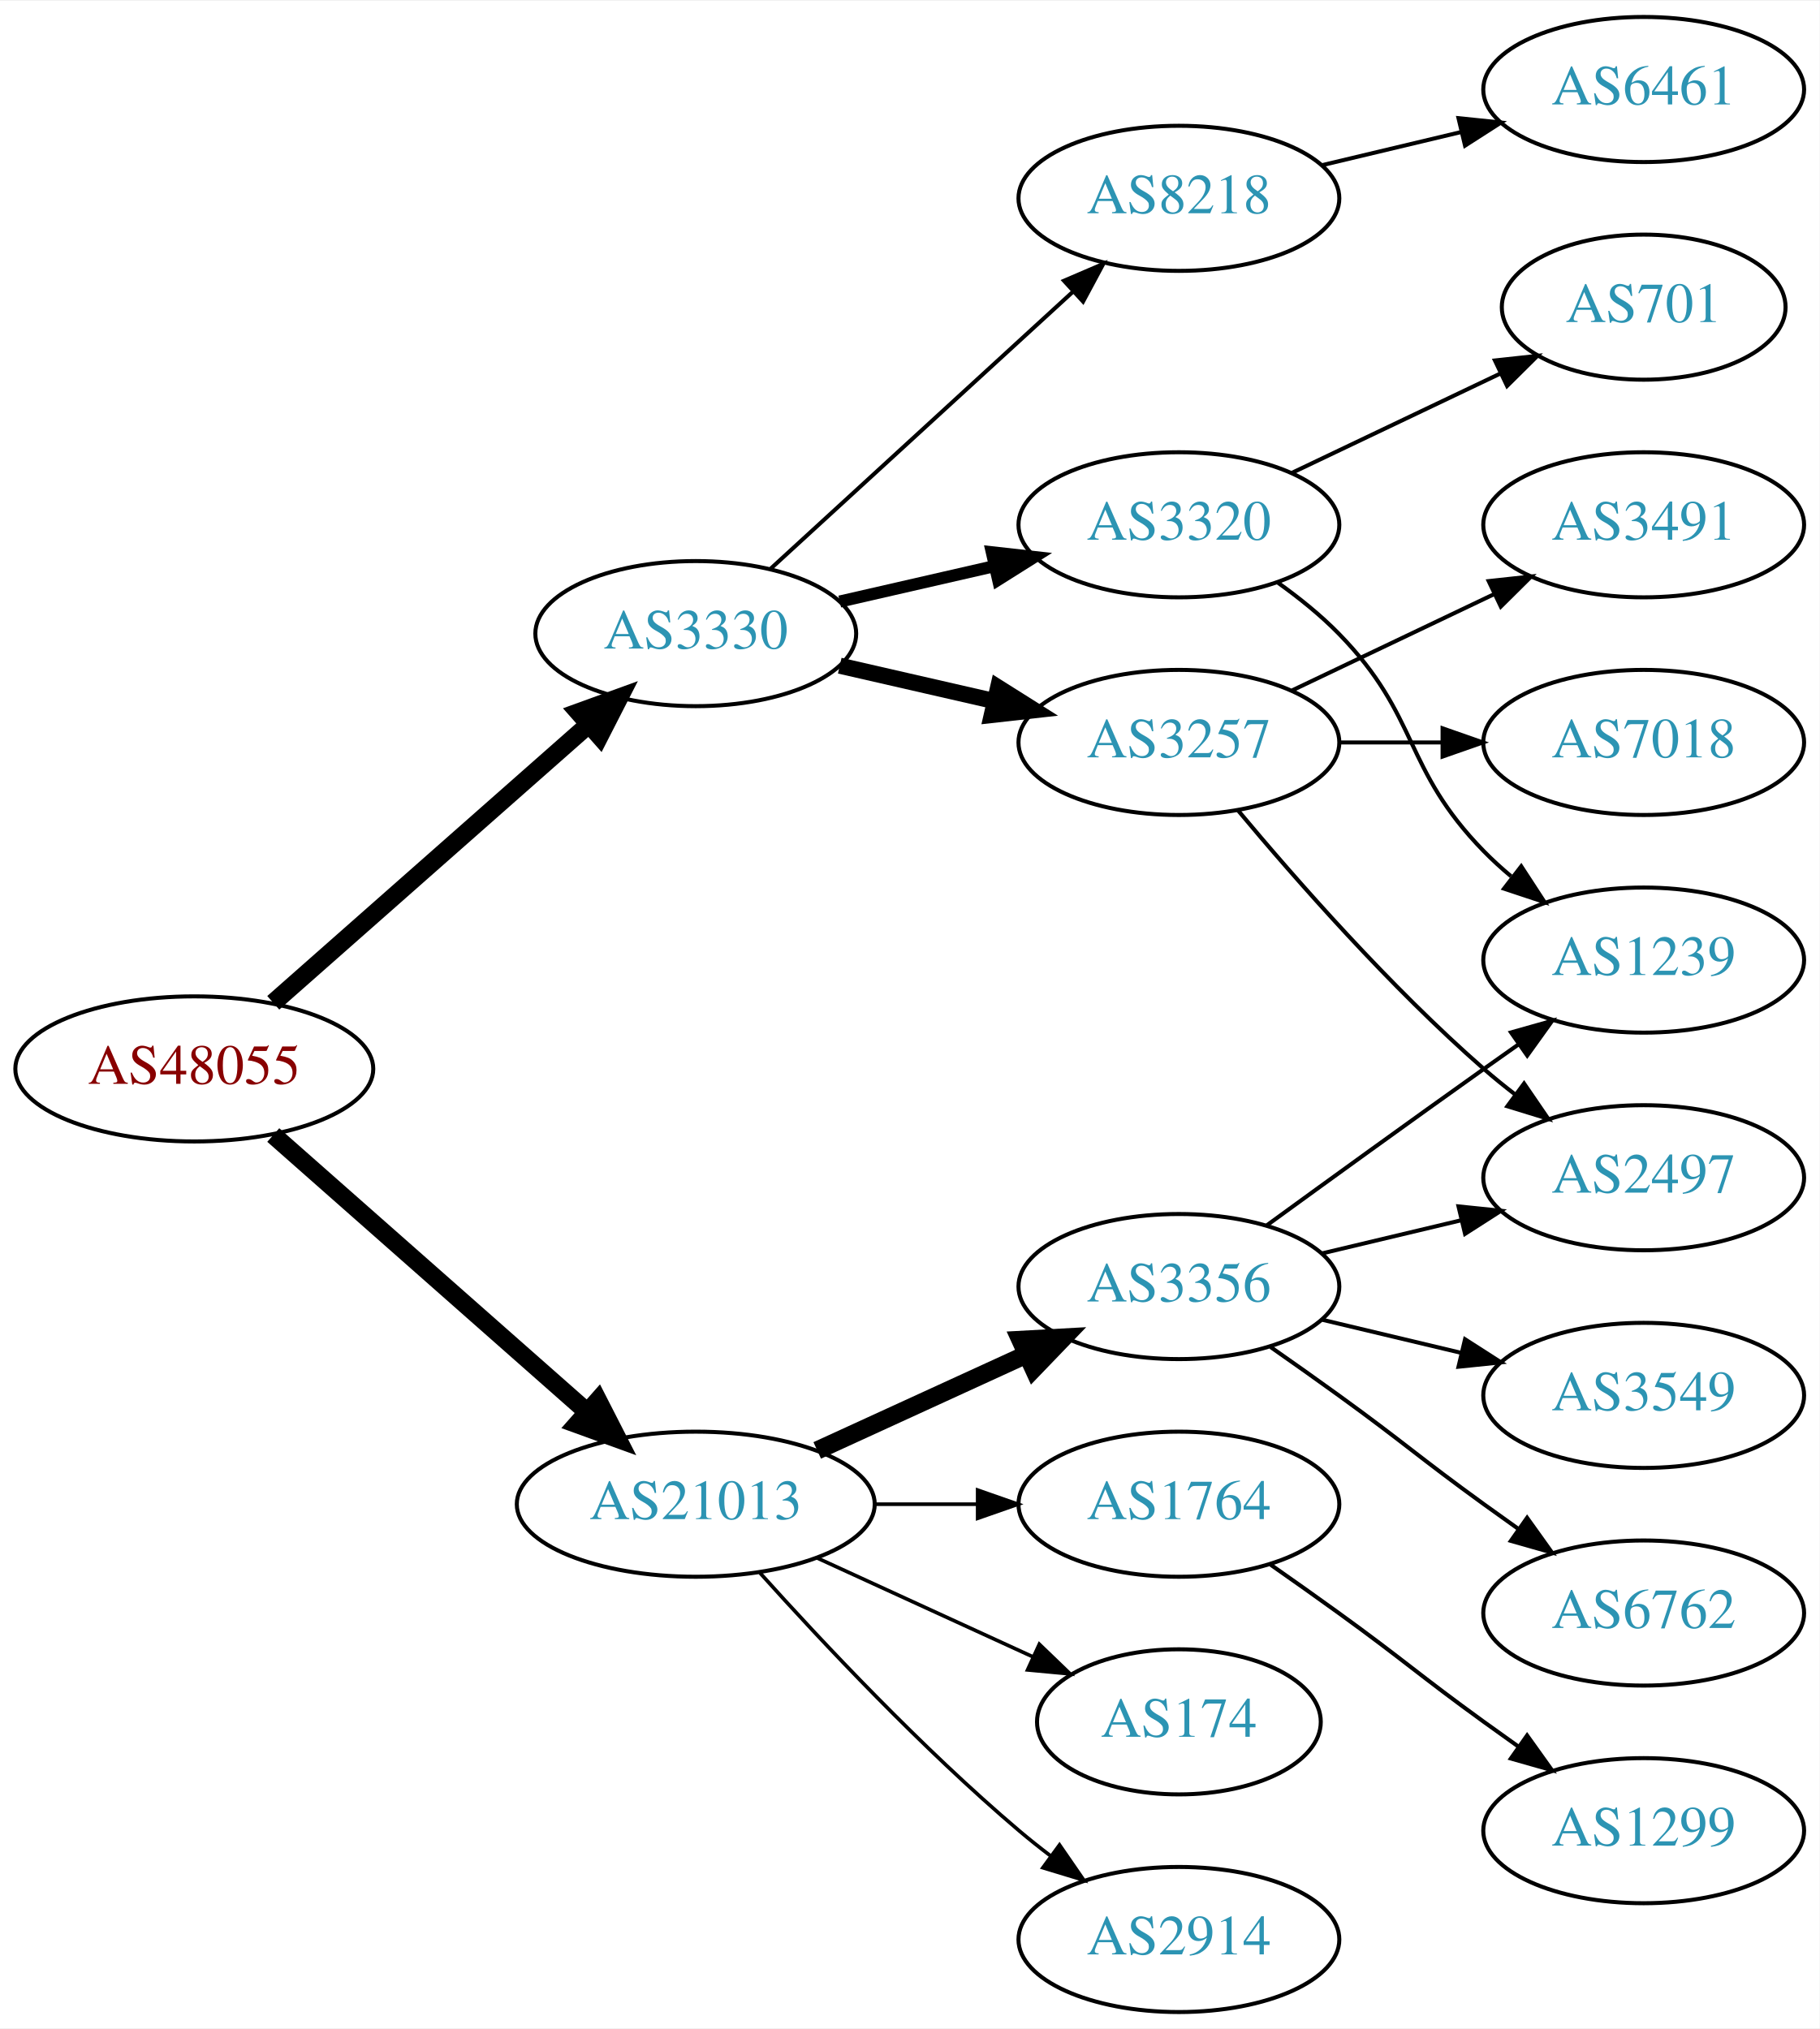
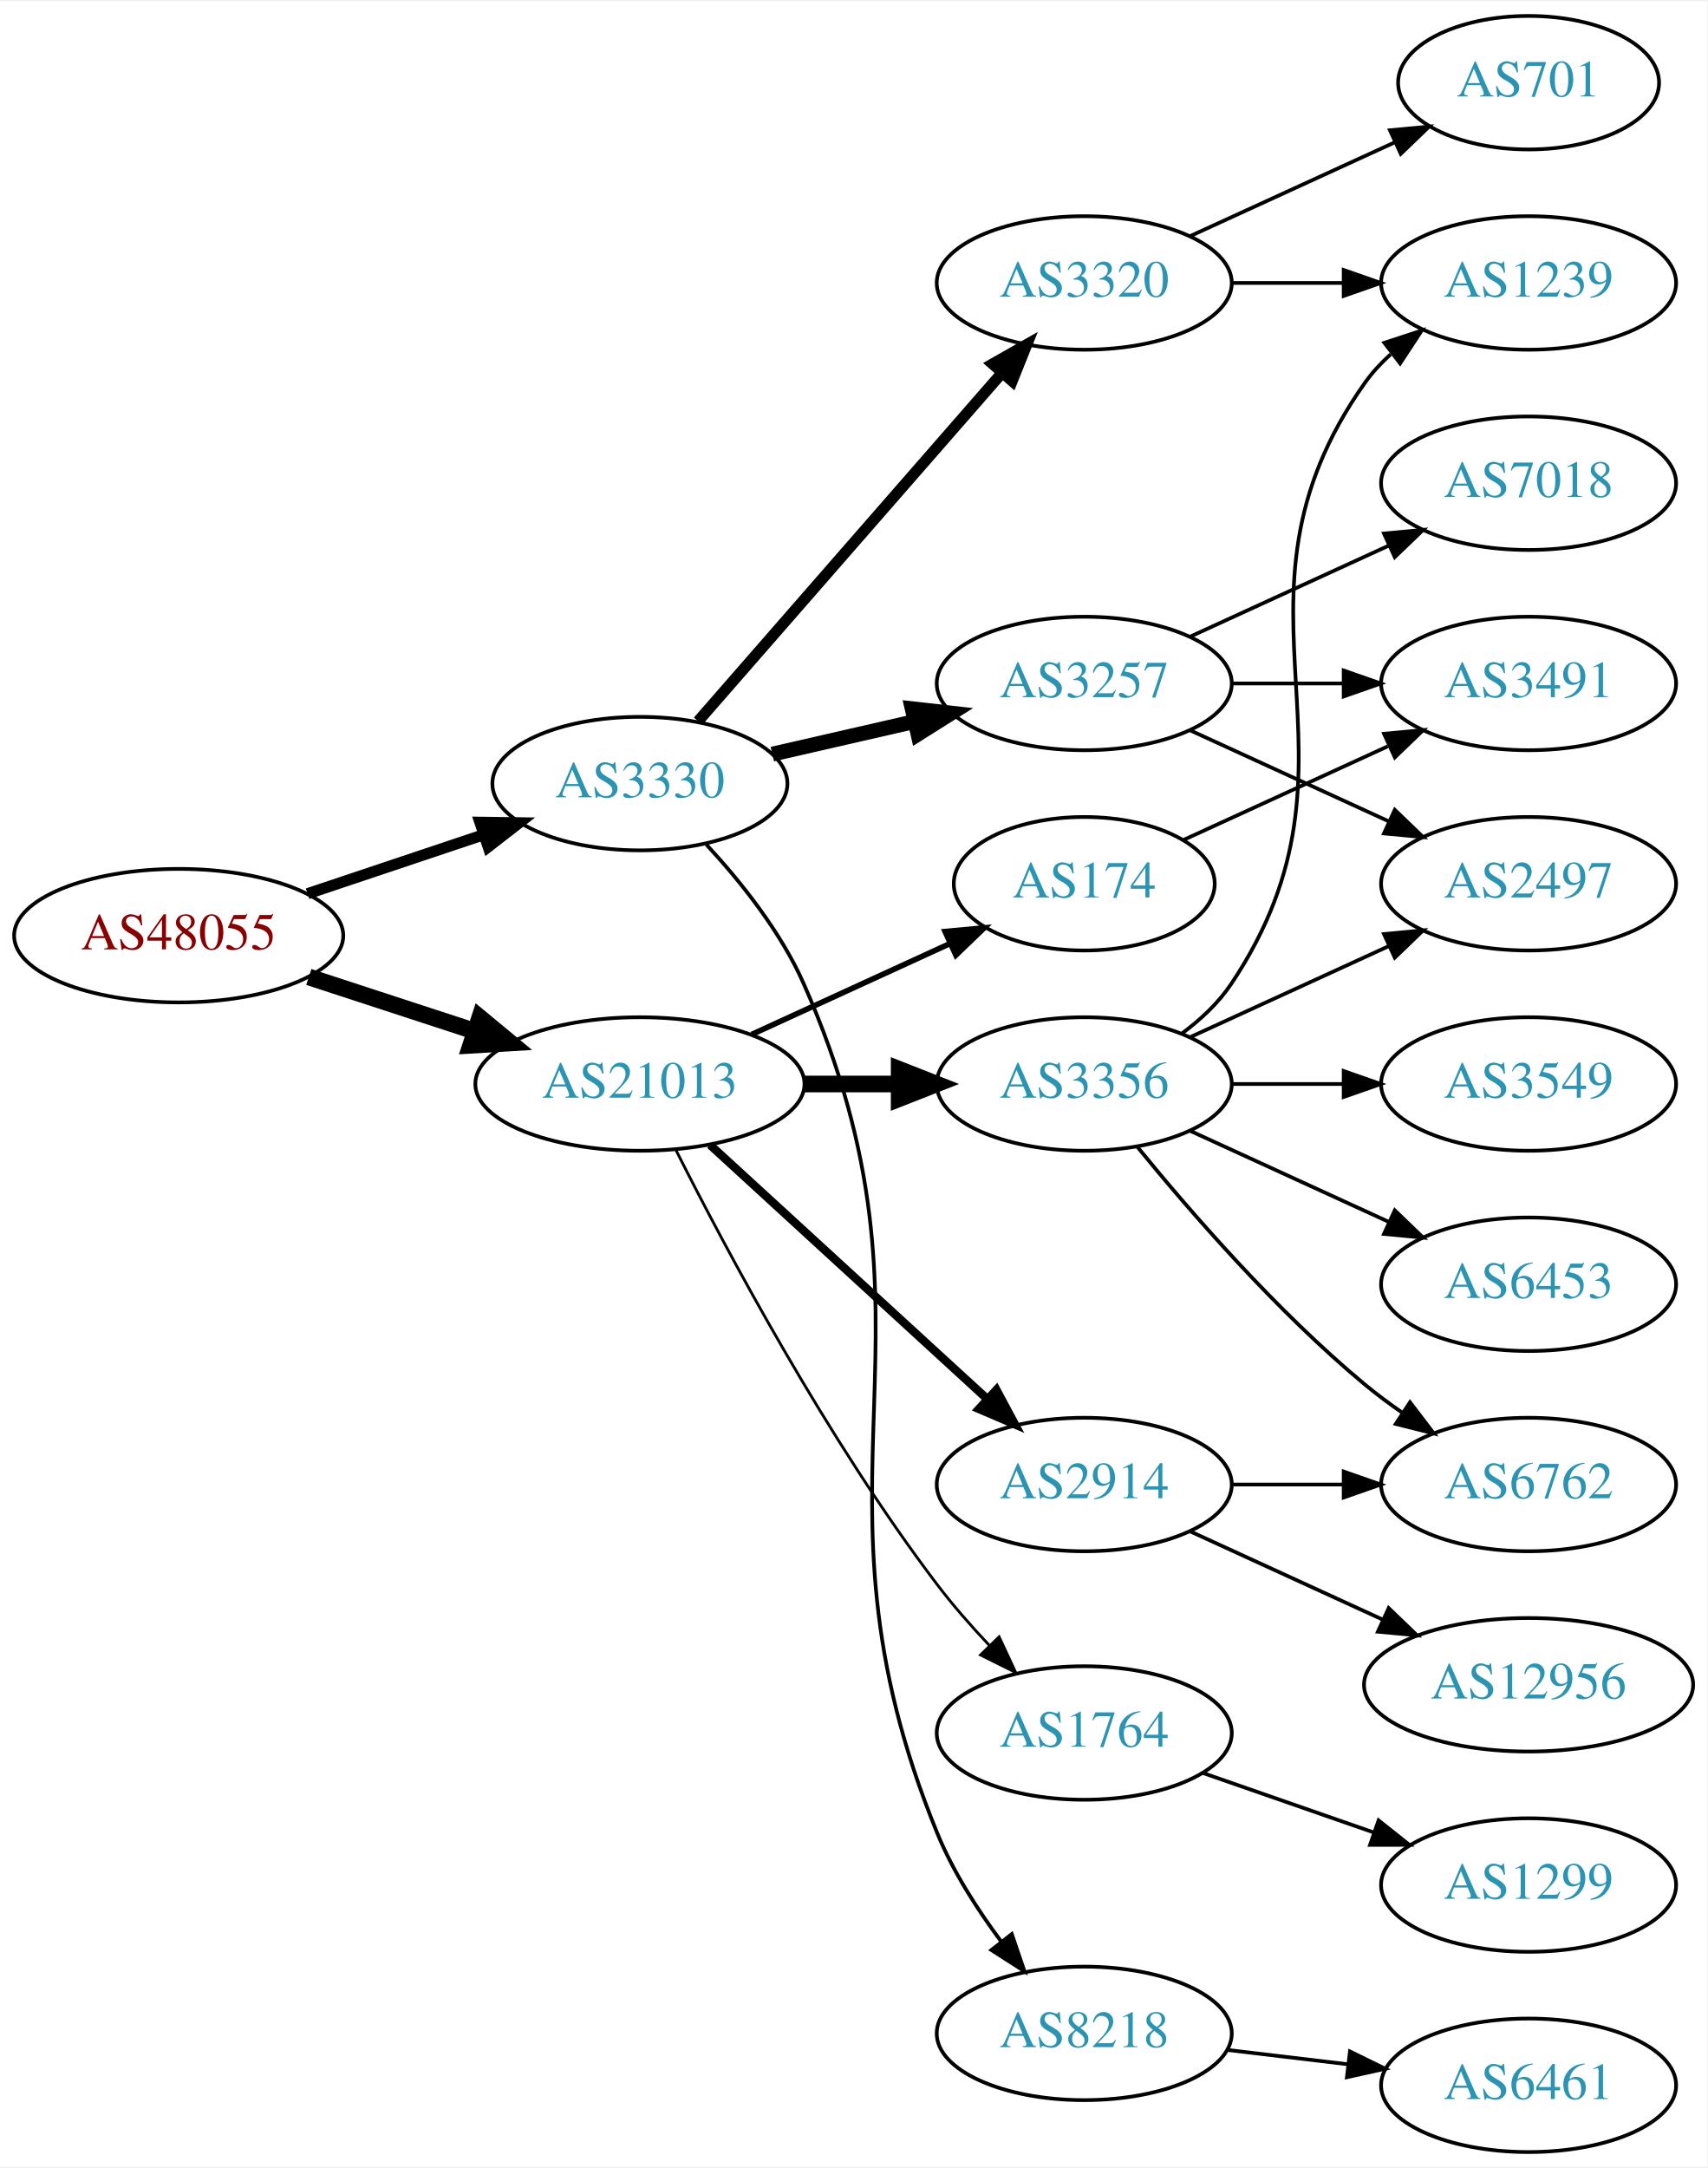
- <svg xmlns="http://www.w3.org/2000/svg" xmlns:xlink="http://www.w3.org/1999/xlink" width="451pt" height="503pt" viewBox="0.00 0.00 451.37 503.00">
-   <g id="graph0" class="graph" transform="scale(1 1) rotate(0) translate(4 499)">
-     <polygon fill="white" stroke="none" points="-4,4 -4,-499 447.37,-499 447.37,4 -4,4" />
+ <svg xmlns="http://www.w3.org/2000/svg" xmlns:xlink="http://www.w3.org/1999/xlink" width="460pt" height="584pt" viewBox="0.00 0.00 460.47 584.00">
+   <g id="graph0" class="graph" transform="scale(1 1) rotate(0) translate(4 580)">
+     <polygon fill="white" stroke="none" points="-4,4 -4,-580 456.469,-580 456.469,4 -4,4" />
    <g id="node1" class="node">
      <g id="a_node1">
        <a xlink:href="/asn/48055" xlink:title="AS48055 ~ BDS-DC1 [AT]">
-           <ellipse fill="#ffffff" stroke="black" cx="44.196" cy="-234" rx="44.393" ry="18" />
-           <text text-anchor="middle" x="44.196" y="-230.3" font-family="Times,serif" font-size="14.00" fill="#880000">AS48055</text>
+           <ellipse fill="#ffffff" stroke="black" cx="44.196" cy="-328" rx="44.393" ry="18" />
+           <text text-anchor="middle" x="44.196" y="-324.3" font-family="Times,serif" font-size="14.00" fill="#880000">AS48055</text>
        </a>
      </g>
    </g>
    <g id="node2" class="node">
      <g id="a_node2">
        <a xlink:href="/asn/3330" xlink:title="AS3330 ~ Vienna, Austria [AT]">
-           <ellipse fill="#ffffff" stroke="black" cx="168.588" cy="-342" rx="39.794" ry="18" />
-           <text text-anchor="middle" x="168.588" y="-338.3" font-family="Times,serif" font-size="14.00" fill="#2c94b3">AS3330</text>
+           <ellipse fill="#ffffff" stroke="black" cx="168.588" cy="-369" rx="39.794" ry="18" />
+           <text text-anchor="middle" x="168.588" y="-365.3" font-family="Times,serif" font-size="14.00" fill="#2c94b3">AS3330</text>
        </a>
      </g>
    </g>
    <g id="edge1" class="edge">
-       <path fill="none" stroke="black" stroke-width="4.5" d="M63.785,-250.403C84.602,-268.772 118.478,-298.665 141.838,-319.278" />
-       <polygon fill="black" stroke="black" stroke-width="4.5" points="139.52,-322.484 149.623,-326.148 144.73,-316.579 139.52,-322.484" />
+       <path fill="none" stroke="black" stroke-width="3" d="M78.964,-339.312C93.591,-344.212 110.853,-349.994 126.239,-355.148" />
+       <polygon fill="black" stroke="black" stroke-width="3" points="125.438,-358.571 136.032,-358.429 127.662,-351.934 125.438,-358.571" />
    </g>
    <g id="node3" class="node">
      <g id="a_node3">
        <a xlink:href="/asn/21013" xlink:title="AS21013 ~ Wels, AT [AT]">
-           <ellipse fill="#ffffff" stroke="black" cx="168.588" cy="-126" rx="44.393" ry="18" />
-           <text text-anchor="middle" x="168.588" y="-122.3" font-family="Times,serif" font-size="14.00" fill="#2c94b3">AS21013</text>
+           <ellipse fill="#ffffff" stroke="black" cx="168.588" cy="-288" rx="44.393" ry="18" />
+           <text text-anchor="middle" x="168.588" y="-284.3" font-family="Times,serif" font-size="14.00" fill="#2c94b3">AS21013</text>
        </a>
      </g>
    </g>
    <g id="edge2" class="edge">
-       <path fill="none" stroke="black" stroke-width="4.5" d="M63.785,-217.597C84.482,-199.333 118.089,-169.678 141.434,-149.079" />
-       <polygon fill="black" stroke="black" stroke-width="4.5" points="144.333,-151.772 149.226,-142.203 139.122,-145.867 144.333,-151.772" />
+       <path fill="none" stroke="black" stroke-width="4.5" d="M79.289,-316.858C93.082,-312.35 109.177,-307.09 123.819,-302.305" />
+       <polygon fill="black" stroke="black" stroke-width="4.5" points="125.396,-305.932 133.678,-299.082 122.95,-298.446 125.396,-305.932" />
    </g>
    <g id="node4" class="node">
      <g id="a_node4">
-         <a xlink:href="/asn/8218" xlink:title="AS8218 ~ legacy Neotelecoms [FR]">
-           <ellipse fill="#ffffff" stroke="black" cx="288.431" cy="-450" rx="39.794" ry="18" />
-           <text text-anchor="middle" x="288.431" y="-446.3" font-family="Times,serif" font-size="14.00" fill="#2c94b3">AS8218</text>
+         <a xlink:href="/asn/3320" xlink:title="AS3320 ~ DTAG [DE]">
+           <ellipse fill="#ffffff" stroke="black" cx="288.431" cy="-504" rx="39.794" ry="18" />
+           <text text-anchor="middle" x="288.431" y="-500.3" font-family="Times,serif" font-size="14.00" fill="#2c94b3">AS3320</text>
        </a>
      </g>
    </g>
    <g id="edge3" class="edge">
-       <path fill="none" stroke="black" d="M187.23,-358.169C207.103,-376.382 239.566,-406.133 262.135,-426.817" />
-       <polygon fill="black" stroke="black" points="259.931,-429.545 269.668,-433.721 264.66,-424.384 259.931,-429.545" />
+       <path fill="none" stroke="black" stroke-width="3" d="M184.275,-385.825C204.851,-409.397 242.389,-452.4 266.062,-479.52" />
+       <polygon fill="black" stroke="black" stroke-width="3" points="263.716,-482.155 272.929,-487.387 268.99,-477.552 263.716,-482.155" />
    </g>
    <g id="node5" class="node">
      <g id="a_node5">
-         <a xlink:href="/asn/3320" xlink:title="AS3320 ~ DTAG [DE]">
-           <ellipse fill="#ffffff" stroke="black" cx="288.431" cy="-369" rx="39.794" ry="18" />
-           <text text-anchor="middle" x="288.431" y="-365.3" font-family="Times,serif" font-size="14.00" fill="#2c94b3">AS3320</text>
+         <a xlink:href="/asn/3257" xlink:title="AS3257 ~ GTT [DE]">
+           <ellipse fill="#ffffff" stroke="black" cx="288.431" cy="-396" rx="39.794" ry="18" />
+           <text text-anchor="middle" x="288.431" y="-392.3" font-family="Times,serif" font-size="14.00" fill="#2c94b3">AS3257</text>
        </a>
      </g>
    </g>
    <g id="edge4" class="edge">
-       <path fill="none" stroke="black" stroke-width="3" d="M204.308,-349.955C216.307,-352.704 229.928,-355.825 242.621,-358.733" />
-       <polygon fill="black" stroke="black" stroke-width="3" points="242.023,-362.187 252.552,-361.009 243.587,-355.364 242.023,-362.187" />
+       <path fill="none" stroke="black" stroke-width="4" d="M204.308,-376.955C216.307,-379.704 229.928,-382.825 242.621,-385.733" />
+       <polygon fill="black" stroke="black" stroke-width="4" points="242.023,-389.187 252.552,-388.009 243.587,-382.364 242.023,-389.187" />
    </g>
    <g id="node6" class="node">
      <g id="a_node6">
-         <a xlink:href="/asn/3257" xlink:title="AS3257 ~ GTT [DE]">
-           <ellipse fill="#ffffff" stroke="black" cx="288.431" cy="-315" rx="39.794" ry="18" />
-           <text text-anchor="middle" x="288.431" y="-311.3" font-family="Times,serif" font-size="14.00" fill="#2c94b3">AS3257</text>
+         <a xlink:href="/asn/8218" xlink:title="AS8218 ~ legacy Neotelecoms [FR]">
+           <ellipse fill="#ffffff" stroke="black" cx="288.431" cy="-32" rx="39.794" ry="18" />
+           <text text-anchor="middle" x="288.431" y="-28.3" font-family="Times,serif" font-size="14.00" fill="#2c94b3">AS8218</text>
        </a>
      </g>
    </g>
    <g id="edge5" class="edge">
-       <path fill="none" stroke="black" stroke-width="4" d="M204.308,-334.045C216.307,-331.296 229.928,-328.175 242.621,-325.267" />
-       <polygon fill="black" stroke="black" stroke-width="4" points="243.587,-328.636 252.552,-322.991 242.023,-321.813 243.587,-328.636" />
+       <path fill="none" stroke="black" d="M186.536,-352.545C195.785,-342.561 206.584,-329.061 212.784,-315 254.354,-220.731 209.753,-181.348 248.784,-86 253.021,-75.651 259.595,-65.392 266.128,-56.64" />
+       <polygon fill="black" stroke="black" points="268.891,-58.789 272.3,-48.758 263.379,-54.473 268.891,-58.789" />
    </g>
    <g id="node13" class="node">
      <g id="a_node13">
-         <a xlink:href="/asn/174" xlink:title="AS174 ~ Cogent Communications [US]">
-           <ellipse fill="#ffffff" stroke="black" cx="288.431" cy="-72" rx="35.194" ry="18" />
-           <text text-anchor="middle" x="288.431" y="-68.3" font-family="Times,serif" font-size="14.00" fill="#2c94b3">AS174</text>
+         <a xlink:href="/asn/2914" xlink:title="AS2914 ~ NTT America, Inc. [US]">
+           <ellipse fill="#ffffff" stroke="black" cx="288.431" cy="-180" rx="39.794" ry="18" />
+           <text text-anchor="middle" x="288.431" y="-176.3" font-family="Times,serif" font-size="14.00" fill="#2c94b3">AS2914</text>
        </a>
      </g>
    </g>
    <g id="edge12" class="edge">
-       <path fill="none" stroke="black" stroke-width="0.9" d="M198.718,-112.652C214.935,-105.22 235.238,-95.917 252.327,-88.086" />
-       <polygon fill="black" stroke="black" stroke-width="0.9" points="253.811,-91.256 261.444,-83.908 250.895,-84.892 253.811,-91.256" />
+       <path fill="none" stroke="black" stroke-width="2.25" d="M187.486,-271.597C207.414,-253.333 239.772,-223.678 262.249,-203.079" />
+       <polygon fill="black" stroke="black" stroke-width="2.25" points="264.743,-205.54 269.751,-196.203 260.014,-200.38 264.743,-205.54" />
    </g>
    <g id="node14" class="node">
      <g id="a_node14">
        <a xlink:href="/asn/3356" xlink:title="AS3356 ~ Level 3 Parent, LLC [US]">
-           <ellipse fill="#ffffff" stroke="black" cx="288.431" cy="-180" rx="39.794" ry="18" />
-           <text text-anchor="middle" x="288.431" y="-176.3" font-family="Times,serif" font-size="14.00" fill="#2c94b3">AS3356</text>
+           <ellipse fill="#ffffff" stroke="black" cx="288.431" cy="-288" rx="39.794" ry="18" />
+           <text text-anchor="middle" x="288.431" y="-284.3" font-family="Times,serif" font-size="14.00" fill="#2c94b3">AS3356</text>
        </a>
      </g>
    </g>
    <g id="edge13" class="edge">
-       <path fill="none" stroke="black" stroke-width="4.5" d="M198.718,-139.348C214.329,-146.502 233.727,-155.391 250.399,-163.03" />
-       <polygon fill="black" stroke="black" stroke-width="4.5" points="249.119,-166.775 259.851,-167.362 252.4,-159.616 249.119,-166.775" />
+       <path fill="none" stroke="black" stroke-width="4.5" d="M212.799,-288C221.112,-288 229.875,-288 238.357,-288" />
+       <polygon fill="black" stroke="black" stroke-width="4.5" points="238.516,-291.938 248.516,-288 238.516,-284.063 238.516,-291.938" />
    </g>
    <g id="node15" class="node">
      <g id="a_node15">
-         <a xlink:href="/asn/2914" xlink:title="AS2914 ~ NTT America, Inc. [US]">
-           <ellipse fill="#ffffff" stroke="black" cx="288.431" cy="-18" rx="39.794" ry="18" />
-           <text text-anchor="middle" x="288.431" y="-14.3" font-family="Times,serif" font-size="14.00" fill="#2c94b3">AS2914</text>
+         <a xlink:href="/asn/174" xlink:title="AS174 ~ Cogent Communications [US]">
+           <ellipse fill="#ffffff" stroke="black" cx="288.431" cy="-342" rx="35.194" ry="18" />
+           <text text-anchor="middle" x="288.431" y="-338.3" font-family="Times,serif" font-size="14.00" fill="#2c94b3">AS174</text>
        </a>
      </g>
    </g>
    <g id="edge14" class="edge">
-       <path fill="none" stroke="black" stroke-width="0.9" d="M184.521,-108.956C199.847,-91.903 224.782,-65.35 248.784,-45 251.281,-42.883 253.942,-40.768 256.653,-38.707" />
-       <polygon fill="black" stroke="black" stroke-width="0.9" points="258.819,-41.459 264.83,-32.734 254.69,-35.806 258.819,-41.459" />
+       <path fill="none" stroke="black" stroke-width="1.5" d="M198.718,-301.348C214.935,-308.78 235.238,-318.083 252.327,-325.914" />
+       <polygon fill="black" stroke="black" stroke-width="1.5" points="250.895,-329.108 261.444,-330.092 253.811,-322.744 250.895,-329.108" />
    </g>
    <g id="node16" class="node">
      <g id="a_node16">
        <a xlink:href="/asn/1764" xlink:title="AS1764 ~ NEXTLAYER-AS [AT]">
-           <ellipse fill="#ffffff" stroke="black" cx="288.431" cy="-126" rx="39.794" ry="18" />
-           <text text-anchor="middle" x="288.431" y="-122.3" font-family="Times,serif" font-size="14.00" fill="#2c94b3">AS1764</text>
+           <ellipse fill="#ffffff" stroke="black" cx="288.431" cy="-113" rx="39.794" ry="18" />
+           <text text-anchor="middle" x="288.431" y="-109.3" font-family="Times,serif" font-size="14.00" fill="#2c94b3">AS1764</text>
        </a>
      </g>
    </g>
    <g id="edge15" class="edge">
-       <path fill="none" stroke="black" stroke-width="0.9" d="M212.799,-126C221.112,-126 229.875,-126 238.357,-126" />
-       <polygon fill="black" stroke="black" stroke-width="0.9" points="238.516,-129.5 248.516,-126 238.516,-122.5 238.516,-129.5" />
+       <path fill="none" stroke="black" stroke-width="0.75" d="M178.34,-270.115C191.769,-243.438 219.045,-192.173 248.784,-153 253.021,-147.419 257.961,-141.789 262.865,-136.585" />
+       <polygon fill="black" stroke="black" stroke-width="0.75" points="265.469,-138.927 269.938,-129.321 260.454,-134.043 265.469,-138.927" />
+     </g>
+     <g id="node10" class="node">
+       <g id="a_node10">
+         <a xlink:href="/asn/701" xlink:title="AS701 ~ UUNET [US]">
+           <ellipse fill="#ffffff" stroke="black" cx="408.273" cy="-558" rx="35.194" ry="18" />
+           <text text-anchor="middle" x="408.273" y="-554.3" font-family="Times,serif" font-size="14.00" fill="#2c94b3">AS701</text>
+         </a>
+       </g>
+     </g>
+     <g id="edge9" class="edge">
+       <path fill="none" stroke="black" d="M317.06,-516.661C333.476,-524.183 354.457,-533.798 372.054,-541.861" />
+       <polygon fill="black" stroke="black" points="370.883,-545.174 381.432,-546.158 373.799,-538.811 370.883,-545.174" />
+     </g>
+     <g id="node11" class="node">
+       <g id="a_node11">
+         <a xlink:href="/asn/1239" xlink:title="AS1239 ~ Sprint [US]">
+           <ellipse fill="#ffffff" stroke="black" cx="408.273" cy="-504" rx="39.794" ry="18" />
+           <text text-anchor="middle" x="408.273" y="-500.3" font-family="Times,serif" font-size="14.00" fill="#2c94b3">AS1239</text>
+         </a>
+       </g>
+     </g>
+     <g id="edge10" class="edge">
+       <path fill="none" stroke="black" d="M328.343,-504C337.897,-504 348.246,-504 358.209,-504" />
+       <polygon fill="black" stroke="black" points="358.402,-507.5 368.402,-504 358.402,-500.5 358.402,-507.5" />
    </g>
    <g id="node7" class="node">
      <g id="a_node7">
-         <a xlink:href="/asn/6461" xlink:title="AS6461 ~ Zayo Bandwidth [US]">
-           <ellipse fill="#ffffff" stroke="black" cx="403.724" cy="-477" rx="39.794" ry="18" />
-           <text text-anchor="middle" x="403.724" y="-473.3" font-family="Times,serif" font-size="14.00" fill="#2c94b3">AS6461</text>
+         <a xlink:href="/asn/7018" xlink:title="AS7018 ~ AT&amp;T Services, Inc. [US]">
+           <ellipse fill="#ffffff" stroke="black" cx="408.273" cy="-450" rx="39.794" ry="18" />
+           <text text-anchor="middle" x="408.273" y="-446.3" font-family="Times,serif" font-size="14.00" fill="#2c94b3">AS7018</text>
        </a>
      </g>
    </g>
    <g id="edge6" class="edge">
-       <path fill="none" stroke="black" d="M324.038,-458.248C334.909,-460.838 347.064,-463.735 358.506,-466.462" />
-       <polygon fill="black" stroke="black" points="357.789,-469.889 368.328,-468.803 359.412,-463.08 357.789,-469.889" />
+       <path fill="none" stroke="black" d="M317.06,-408.661C333.017,-415.973 353.287,-425.261 370.57,-433.181" />
+       <polygon fill="black" stroke="black" points="369.269,-436.435 379.818,-437.419 372.185,-430.071 369.269,-436.435" />
    </g>
    <g id="node8" class="node">
      <g id="a_node8">
-         <a xlink:href="/asn/701" xlink:title="AS701 ~ UUNET [US]">
-           <ellipse fill="#ffffff" stroke="black" cx="403.724" cy="-423" rx="35.194" ry="18" />
-           <text text-anchor="middle" x="403.724" y="-419.3" font-family="Times,serif" font-size="14.00" fill="#2c94b3">AS701</text>
+         <a xlink:href="/asn/3491" xlink:title="AS3491 ~ PCCW Global, Inc. [US]">
+           <ellipse fill="#ffffff" stroke="black" cx="408.273" cy="-396" rx="39.794" ry="18" />
+           <text text-anchor="middle" x="408.273" y="-392.3" font-family="Times,serif" font-size="14.00" fill="#2c94b3">AS3491</text>
        </a>
      </g>
    </g>
    <g id="edge7" class="edge">
-       <path fill="none" stroke="black" d="M316.567,-381.934C331.999,-389.29 351.485,-398.577 368.02,-406.459" />
-       <polygon fill="black" stroke="black" points="366.828,-409.768 377.361,-410.911 369.84,-403.449 366.828,-409.768" />
+       <path fill="none" stroke="black" d="M328.343,-396C337.897,-396 348.246,-396 358.209,-396" />
+       <polygon fill="black" stroke="black" points="358.402,-399.5 368.402,-396 358.402,-392.5 358.402,-399.5" />
    </g>
    <g id="node9" class="node">
      <g id="a_node9">
-         <a xlink:href="/asn/1239" xlink:title="AS1239 ~ Sprint [US]">
-           <ellipse fill="#ffffff" stroke="black" cx="403.724" cy="-261" rx="39.794" ry="18" />
-           <text text-anchor="middle" x="403.724" y="-257.3" font-family="Times,serif" font-size="14.00" fill="#2c94b3">AS1239</text>
+         <a xlink:href="/asn/2497" xlink:title="AS2497 ~ Internet Initiative Japan Inc. [JP]">
+           <ellipse fill="#ffffff" stroke="black" cx="408.273" cy="-342" rx="39.794" ry="18" />
+           <text text-anchor="middle" x="408.273" y="-338.3" font-family="Times,serif" font-size="14.00" fill="#2c94b3">AS2497</text>
        </a>
      </g>
    </g>
    <g id="edge8" class="edge">
-       <path fill="none" stroke="black" d="M313.025,-354.611C318.281,-350.852 323.613,-346.563 328.077,-342 348.25,-321.383 343.905,-308.617 364.077,-288 366.17,-285.861 368.453,-283.782 370.83,-281.79" />
-       <polygon fill="black" stroke="black" points="373.349,-284.268 379.13,-275.389 369.074,-278.725 373.349,-284.268" />
-     </g>
-     <g id="node10" class="node">
-       <g id="a_node10">
-         <a xlink:href="/asn/3491" xlink:title="AS3491 ~ PCCW Global, Inc. [US]">
-           <ellipse fill="#ffffff" stroke="black" cx="403.724" cy="-369" rx="39.794" ry="18" />
-           <text text-anchor="middle" x="403.724" y="-365.3" font-family="Times,serif" font-size="14.00" fill="#2c94b3">AS3491</text>
-         </a>
-       </g>
-     </g>
-     <g id="edge9" class="edge">
-       <path fill="none" stroke="black" d="M316.567,-327.934C331.561,-335.081 350.382,-344.052 366.605,-351.785" />
-       <polygon fill="black" stroke="black" points="365.276,-355.028 375.809,-356.171 368.288,-348.709 365.276,-355.028" />
-     </g>
-     <g id="node11" class="node">
-       <g id="a_node11">
-         <a xlink:href="/asn/7018" xlink:title="AS7018 ~ AT&amp;T Services, Inc. [US]">
-           <ellipse fill="#ffffff" stroke="black" cx="403.724" cy="-315" rx="39.794" ry="18" />
-           <text text-anchor="middle" x="403.724" y="-311.3" font-family="Times,serif" font-size="14.00" fill="#2c94b3">AS7018</text>
-         </a>
-       </g>
-     </g>
-     <g id="edge10" class="edge">
-       <path fill="none" stroke="black" d="M328.103,-315C336.306,-315 345.07,-315 353.602,-315" />
-       <polygon fill="black" stroke="black" points="353.841,-318.5 363.841,-315 353.841,-311.5 353.841,-318.5" />
+       <path fill="none" stroke="black" d="M317.06,-383.339C333.017,-376.027 353.287,-366.739 370.57,-358.819" />
+       <polygon fill="black" stroke="black" points="372.185,-361.929 379.818,-354.581 369.269,-355.565 372.185,-361.929" />
    </g>
    <g id="node12" class="node">
      <g id="a_node12">
-         <a xlink:href="/asn/2497" xlink:title="AS2497 ~ Internet Initiative Japan Inc. [JP]">
-           <ellipse fill="#ffffff" stroke="black" cx="403.724" cy="-207" rx="39.794" ry="18" />
-           <text text-anchor="middle" x="403.724" y="-203.3" font-family="Times,serif" font-size="14.00" fill="#2c94b3">AS2497</text>
+         <a xlink:href="/asn/6461" xlink:title="AS6461 ~ Zayo Bandwidth [US]">
+           <ellipse fill="#ffffff" stroke="black" cx="408.273" cy="-18" rx="39.794" ry="18" />
+           <text text-anchor="middle" x="408.273" y="-14.3" font-family="Times,serif" font-size="14.00" fill="#2c94b3">AS6461</text>
        </a>
      </g>
    </g>
    <g id="edge11" class="edge">
-       <path fill="none" stroke="black" d="M303.061,-298.183C317.343,-281.071 340.89,-254.255 364.077,-234 366.543,-231.846 369.182,-229.706 371.879,-227.628" />
-       <polygon fill="black" stroke="black" points="374.052,-230.375 380.033,-221.63 369.904,-224.736 374.052,-230.375" />
+       <path fill="none" stroke="black" d="M327.041,-27.532C337.352,-26.307 348.669,-24.962 359.47,-23.679" />
+       <polygon fill="black" stroke="black" points="360.099,-27.129 369.616,-22.474 359.273,-20.178 360.099,-27.129" />
+     </g>
+     <g id="node18" class="node">
+       <g id="a_node18">
+         <a xlink:href="/asn/6762" xlink:title="AS6762 ~ TELECOM ITALIA SPARKLE S.p.A. [IT]">
+           <ellipse fill="#ffffff" stroke="black" cx="408.273" cy="-180" rx="39.794" ry="18" />
+           <text text-anchor="middle" x="408.273" y="-176.3" font-family="Times,serif" font-size="14.00" fill="#2c94b3">AS6762</text>
+         </a>
+       </g>
+     </g>
+     <g id="edge23" class="edge">
+       <path fill="none" stroke="black" d="M328.343,-180C337.897,-180 348.246,-180 358.209,-180" />
+       <polygon fill="black" stroke="black" points="358.402,-183.5 368.402,-180 358.402,-176.5 358.402,-183.5" />
+     </g>
+     <g id="node21" class="node">
+       <g id="a_node21">
+         <a xlink:href="/asn/12956" xlink:title="AS12956 ~ TELXIUS [ES]">
+           <ellipse fill="#ffffff" stroke="black" cx="408.273" cy="-126" rx="44.393" ry="18" />
+           <text text-anchor="middle" x="408.273" y="-122.3" font-family="Times,serif" font-size="14.00" fill="#2c94b3">AS12956</text>
+         </a>
+       </g>
+     </g>
+     <g id="edge22" class="edge">
+       <path fill="none" stroke="black" d="M317.06,-167.339C332.557,-160.238 352.124,-151.272 369.071,-143.506" />
+       <polygon fill="black" stroke="black" points="370.54,-146.683 378.173,-139.335 367.624,-140.319 370.54,-146.683" />
    </g>
    <g id="edge19" class="edge">
-       <path fill="none" stroke="black" d="M310.279,-195.222C325.213,-206.091 345.827,-221.025 364.077,-234 366.898,-236.005 369.841,-238.085 372.789,-240.159" />
-       <polygon fill="black" stroke="black" points="370.816,-243.05 381.013,-245.926 374.835,-237.319 370.816,-243.05" />
+       <path fill="none" stroke="black" d="M317.06,-300.661C333.017,-307.973 353.287,-317.261 370.57,-325.181" />
+       <polygon fill="black" stroke="black" points="369.269,-328.435 379.818,-329.419 372.185,-322.071 369.269,-328.435" />
    </g>
    <g id="edge17" class="edge">
-       <path fill="none" stroke="black" d="M324.038,-188.248C334.909,-190.838 347.064,-193.735 358.506,-196.462" />
-       <polygon fill="black" stroke="black" points="357.789,-199.889 368.328,-198.803 359.412,-193.08 357.789,-199.889" />
+       <path fill="none" stroke="black" d="M314.75,-301.607C319.806,-305.351 324.617,-309.831 328.077,-315 369.102,-376.294 321.498,-416.775 364.077,-477 366.068,-479.816 368.455,-482.401 371.071,-484.76" />
+       <polygon fill="black" stroke="black" points="369.371,-487.865 379.44,-491.162 373.624,-482.306 369.371,-487.865" />
    </g>
    <g id="node17" class="node">
      <g id="a_node17">
        <a xlink:href="/asn/3549" xlink:title="AS3549 ~ Level 3 Parent, LLC [US]">
-           <ellipse fill="#ffffff" stroke="black" cx="403.724" cy="-153" rx="39.794" ry="18" />
-           <text text-anchor="middle" x="403.724" y="-149.3" font-family="Times,serif" font-size="14.00" fill="#2c94b3">AS3549</text>
+           <ellipse fill="#ffffff" stroke="black" cx="408.273" cy="-288" rx="39.794" ry="18" />
+           <text text-anchor="middle" x="408.273" y="-284.3" font-family="Times,serif" font-size="14.00" fill="#2c94b3">AS3549</text>
        </a>
      </g>
    </g>
    <g id="edge16" class="edge">
-       <path fill="none" stroke="black" d="M324.038,-171.752C334.909,-169.162 347.064,-166.265 358.506,-163.538" />
-       <polygon fill="black" stroke="black" points="359.412,-166.92 368.328,-161.197 357.789,-160.111 359.412,-166.92" />
-     </g>
-     <g id="node18" class="node">
-       <g id="a_node18">
-         <a xlink:href="/asn/6762" xlink:title="AS6762 ~ TELECOM ITALIA SPARKLE S.p.A. [IT]">
-           <ellipse fill="#ffffff" stroke="black" cx="403.724" cy="-99" rx="39.794" ry="18" />
-           <text text-anchor="middle" x="403.724" y="-95.3" font-family="Times,serif" font-size="14.00" fill="#2c94b3">AS6762</text>
-         </a>
-       </g>
+       <path fill="none" stroke="black" d="M328.343,-288C337.897,-288 348.246,-288 358.209,-288" />
+       <polygon fill="black" stroke="black" points="358.402,-291.5 368.402,-288 358.402,-284.5 358.402,-291.5" />
    </g>
    <g id="edge18" class="edge">
-       <path fill="none" stroke="black" d="M311.188,-164.991C316.722,-161.121 322.641,-156.936 328.077,-153 344.277,-141.271 347.877,-137.729 364.077,-126 366.88,-123.971 369.812,-121.875 372.752,-119.79" />
-       <polygon fill="black" stroke="black" points="374.803,-122.627 380.967,-114.009 370.775,-116.903 374.803,-122.627" />
+       <path fill="none" stroke="black" d="M302.85,-270.935C316.964,-253.625 340.379,-226.655 364.077,-207 367.294,-204.332 370.794,-201.73 374.365,-199.259" />
+       <polygon fill="black" stroke="black" points="376.288,-202.183 382.721,-193.764 372.442,-196.334 376.288,-202.183" />
    </g>
    <g id="node19" class="node">
      <g id="a_node19">
+         <a xlink:href="/asn/6453" xlink:title="AS6453 ~ TATA COMMUNICATIONS (AMERICA) INC [US]">
+           <ellipse fill="#ffffff" stroke="black" cx="408.273" cy="-234" rx="39.794" ry="18" />
+           <text text-anchor="middle" x="408.273" y="-230.3" font-family="Times,serif" font-size="14.00" fill="#2c94b3">AS6453</text>
+         </a>
+       </g>
+     </g>
+     <g id="edge20" class="edge">
+       <path fill="none" stroke="black" d="M317.06,-275.339C333.017,-268.027 353.287,-258.739 370.57,-250.819" />
+       <polygon fill="black" stroke="black" points="372.185,-253.929 379.818,-246.581 369.269,-247.565 372.185,-253.929" />
+     </g>
+     <g id="edge24" class="edge">
+       <path fill="none" stroke="black" d="M315.292,-353.851C331.413,-361.238 352.415,-370.862 370.28,-379.048" />
+       <polygon fill="black" stroke="black" points="369.282,-382.441 379.832,-383.425 372.199,-376.077 369.282,-382.441" />
+     </g>
+     <g id="node20" class="node">
+       <g id="a_node20">
        <a xlink:href="/asn/1299" xlink:title="AS1299 ~ Telia Carrier [EU]">
-           <ellipse fill="#ffffff" stroke="black" cx="403.724" cy="-45" rx="39.794" ry="18" />
-           <text text-anchor="middle" x="403.724" y="-41.3" font-family="Times,serif" font-size="14.00" fill="#2c94b3">AS1299</text>
-         </a>
-       </g>
-     </g>
-     <g id="edge20" class="edge">
-       <path fill="none" stroke="black" d="M311.188,-110.991C316.722,-107.121 322.641,-102.936 328.077,-99 344.277,-87.271 347.877,-83.729 364.077,-72 366.88,-69.971 369.812,-67.875 372.752,-65.79" />
-       <polygon fill="black" stroke="black" points="374.803,-68.627 380.967,-60.009 370.775,-62.903 374.803,-68.627" />
+           <ellipse fill="#ffffff" stroke="black" cx="408.273" cy="-72" rx="39.794" ry="18" />
+           <text text-anchor="middle" x="408.273" y="-68.3" font-family="Times,serif" font-size="14.00" fill="#2c94b3">AS1299</text>
+         </a>
+       </g>
+     </g>
+     <g id="edge21" class="edge">
+       <path fill="none" stroke="black" d="M320.393,-102.228C334.489,-97.323 351.366,-91.451 366.479,-86.193" />
+       <polygon fill="black" stroke="black" points="367.815,-89.434 376.109,-82.843 365.514,-82.823 367.815,-89.434" />
    </g>
  </g>
</svg>
